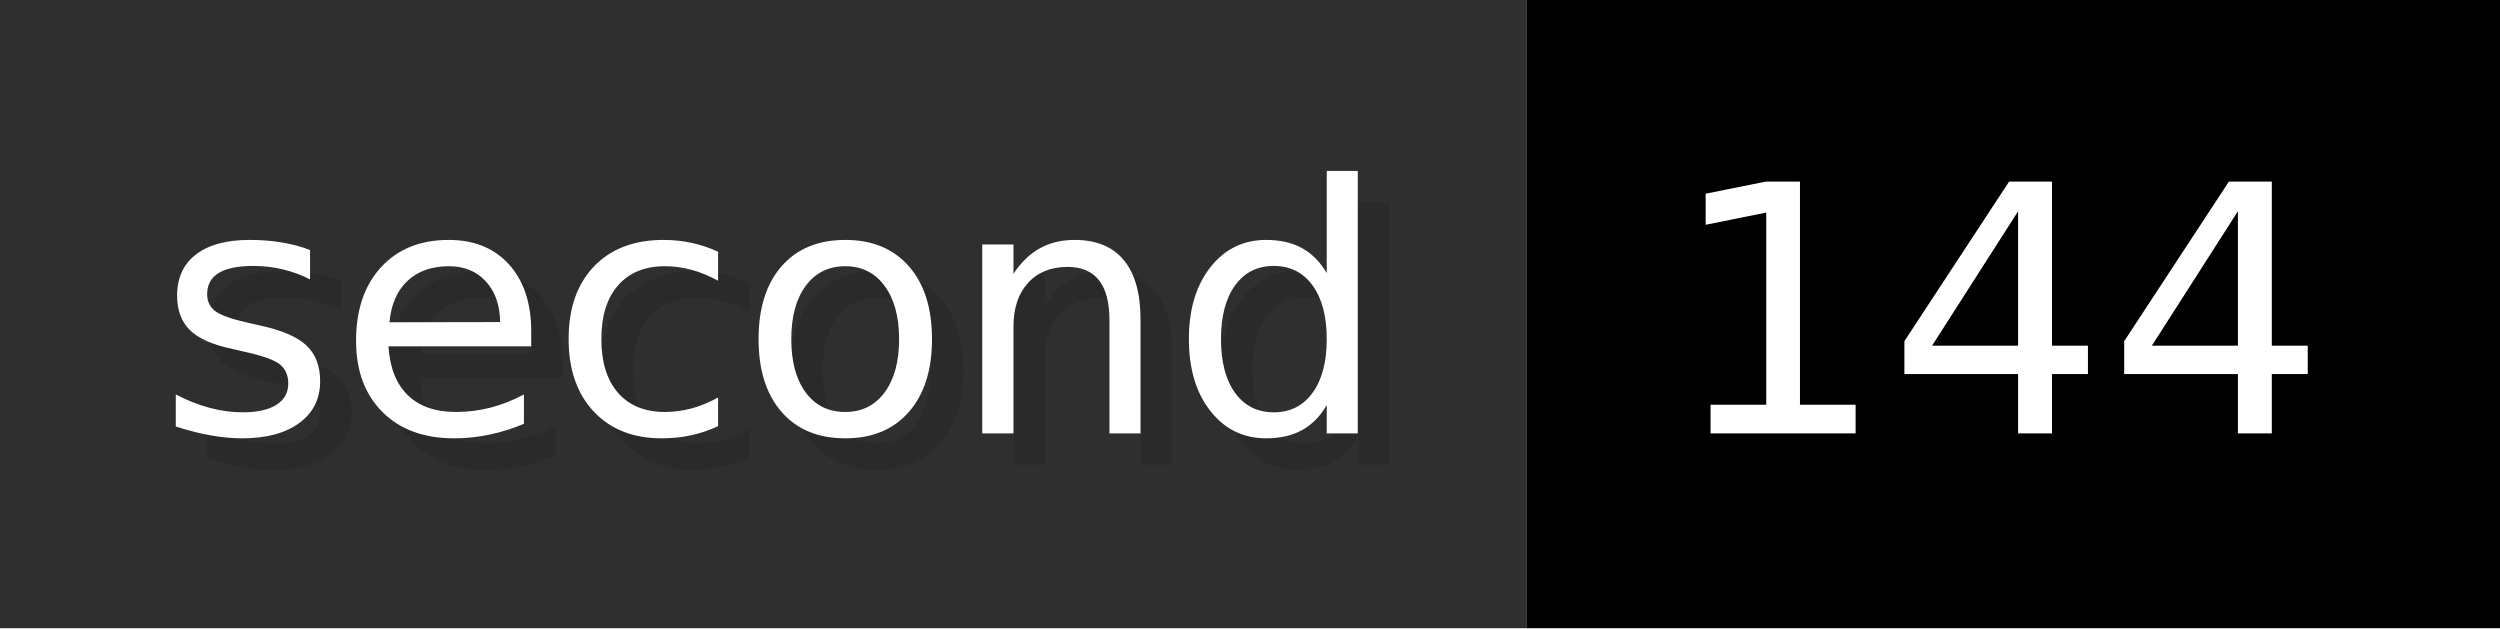
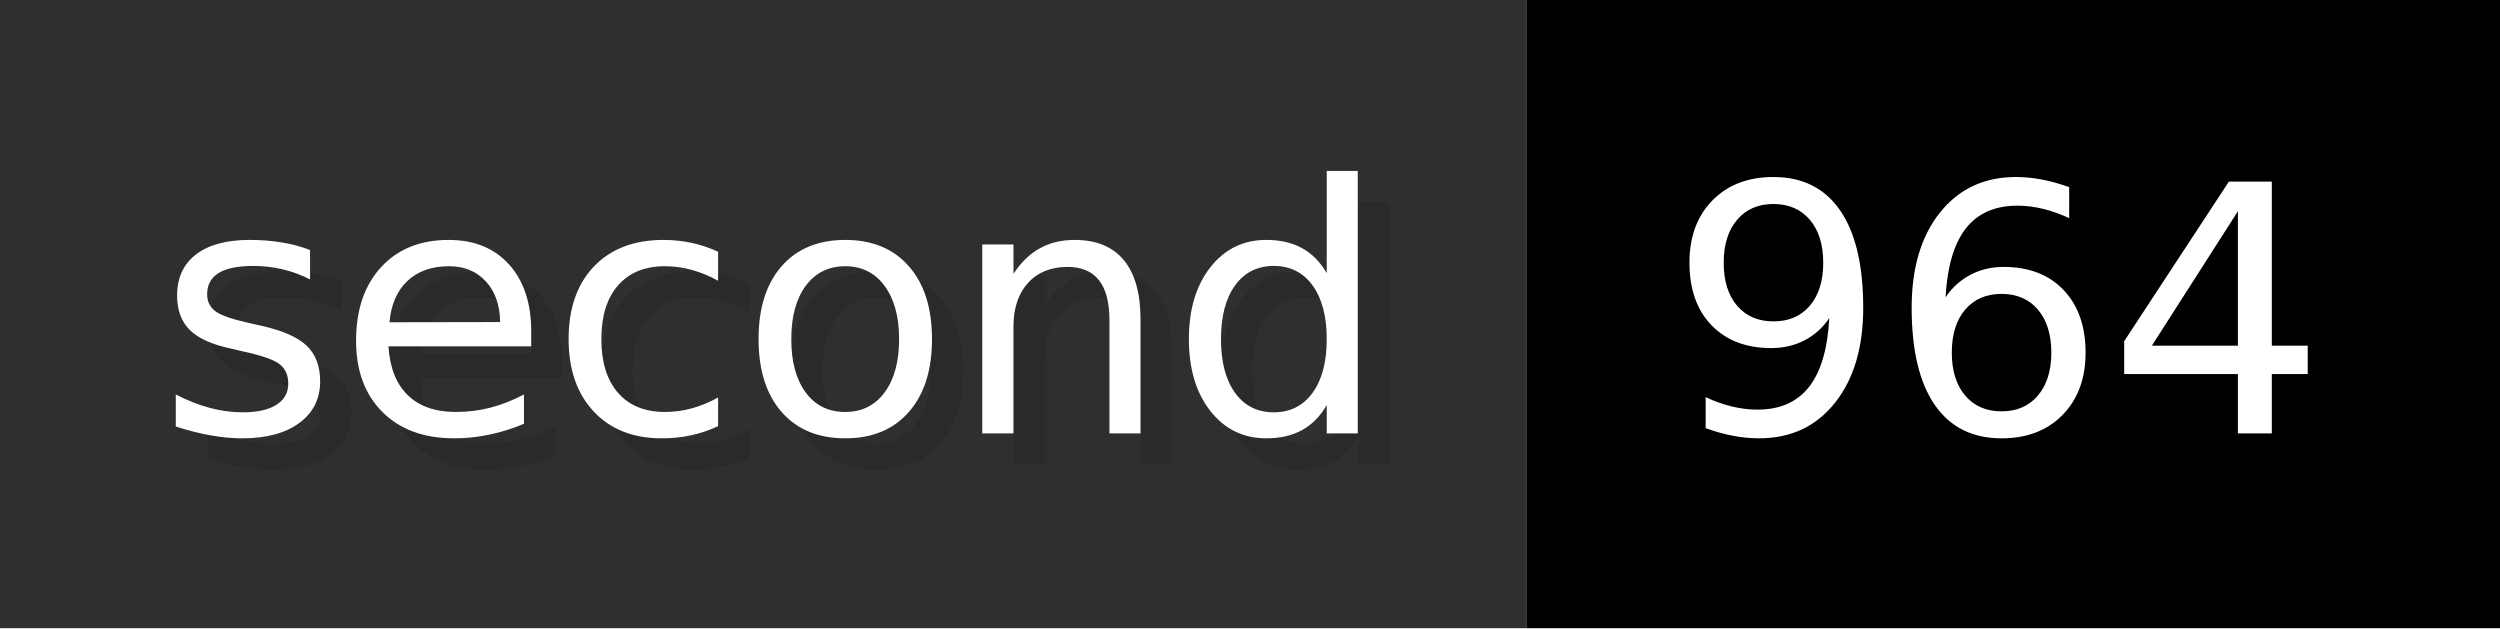
- <svg xmlns="http://www.w3.org/2000/svg" width="79.6" height="20" viewBox="0 0 796 200" role="img" aria-label="second: 144">
+ <svg xmlns="http://www.w3.org/2000/svg" width="79.6" height="20" viewBox="0 0 796 200" role="img" aria-label="second: 964">
  <g>
    <rect fill="#2F2F2F" width="486" height="200" />
    <rect fill="#" x="486" width="310" height="200" />
  </g>
  <g aria-hidden="true" fill="#fff" text-anchor="start" font-family="Verdana,DejaVu Sans,sans-serif" font-size="110">
    <text x="60" y="148" textLength="386" fill="#000" opacity="0.1">second</text>
    <text x="50" y="138" textLength="386">second</text>
-     <text x="541" y="148" textLength="210" fill="#000" opacity="0.1">144</text>
-     <text x="531" y="138" textLength="210">144</text>
+     <text x="541" y="148" textLength="210" fill="#000" opacity="0.1">964</text>
+     <text x="531" y="138" textLength="210">964</text>
  </g>
</svg>
